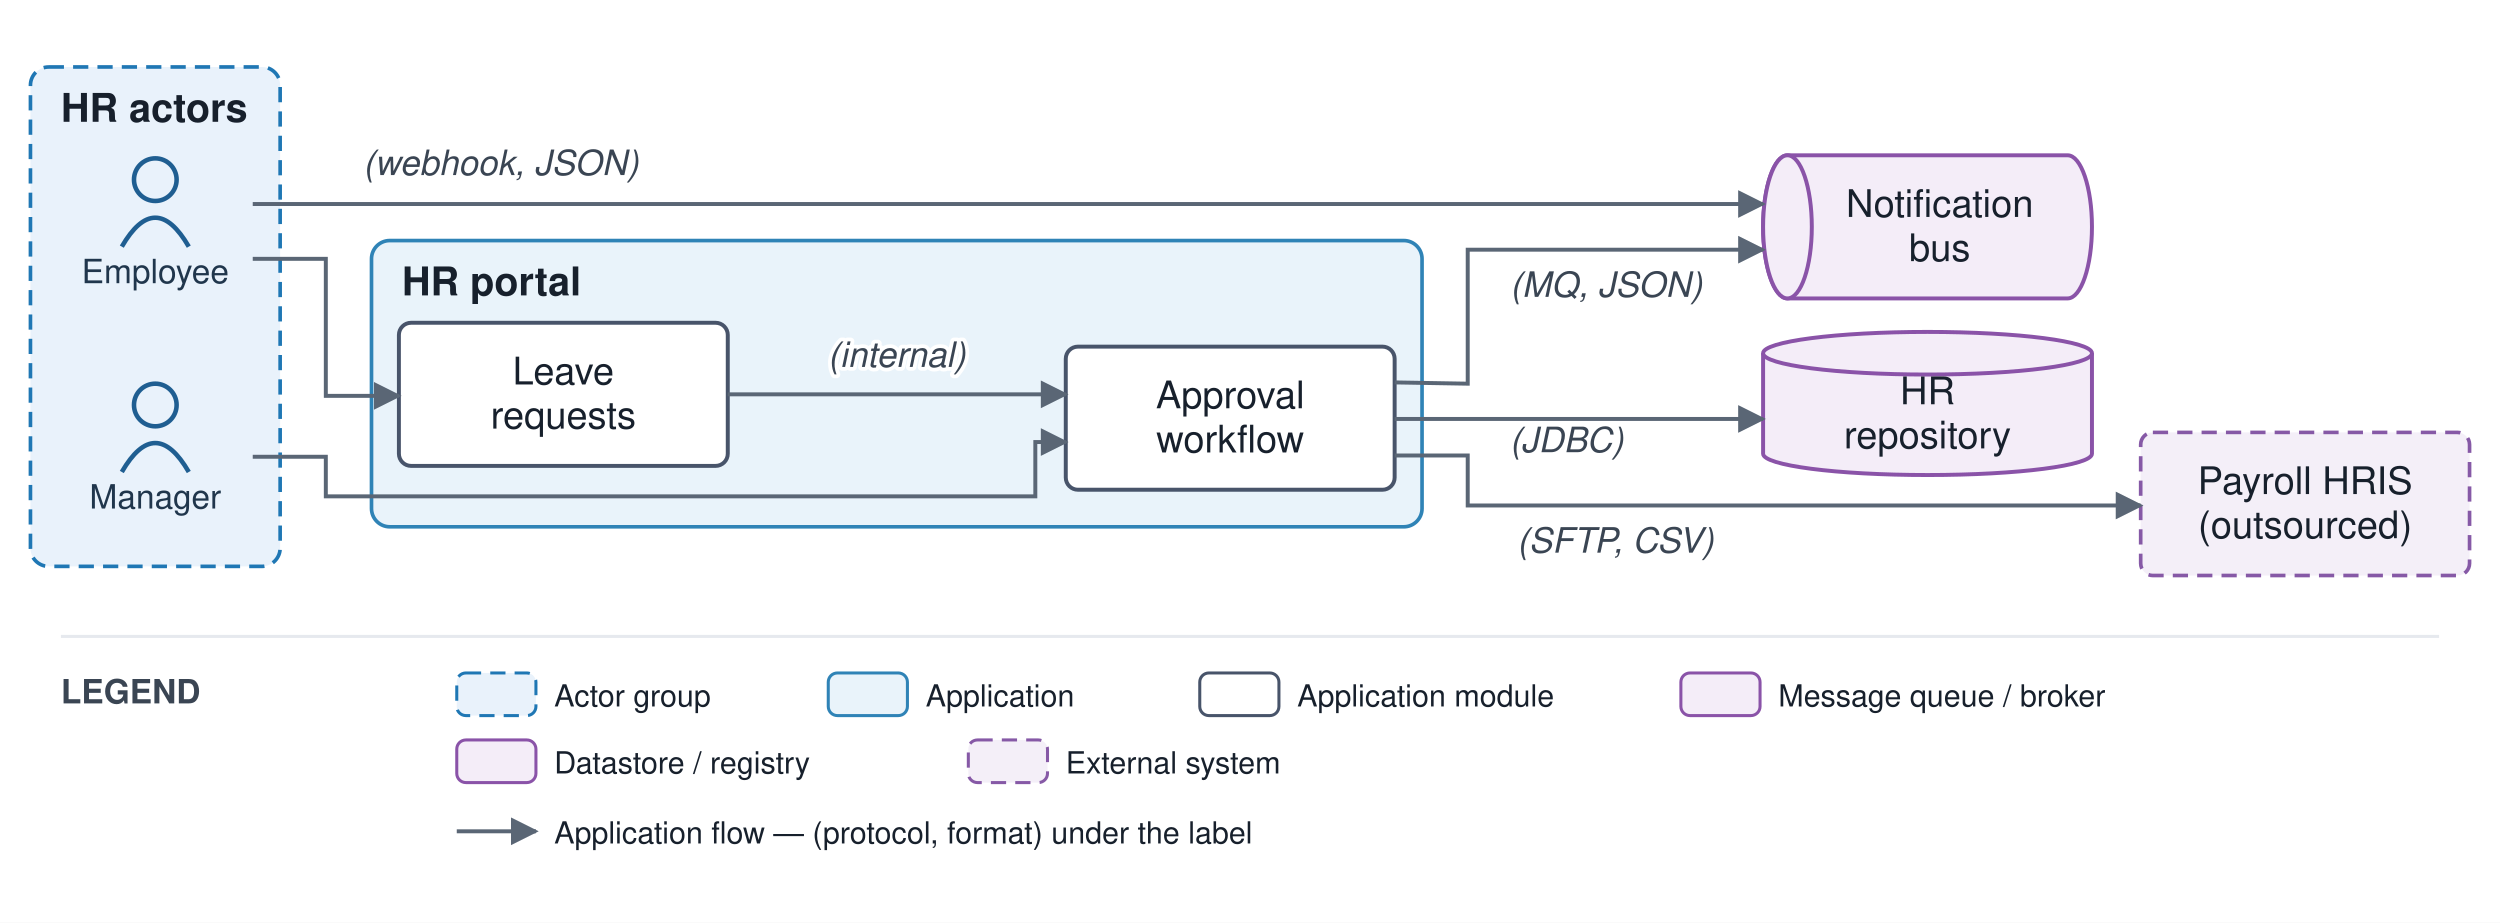
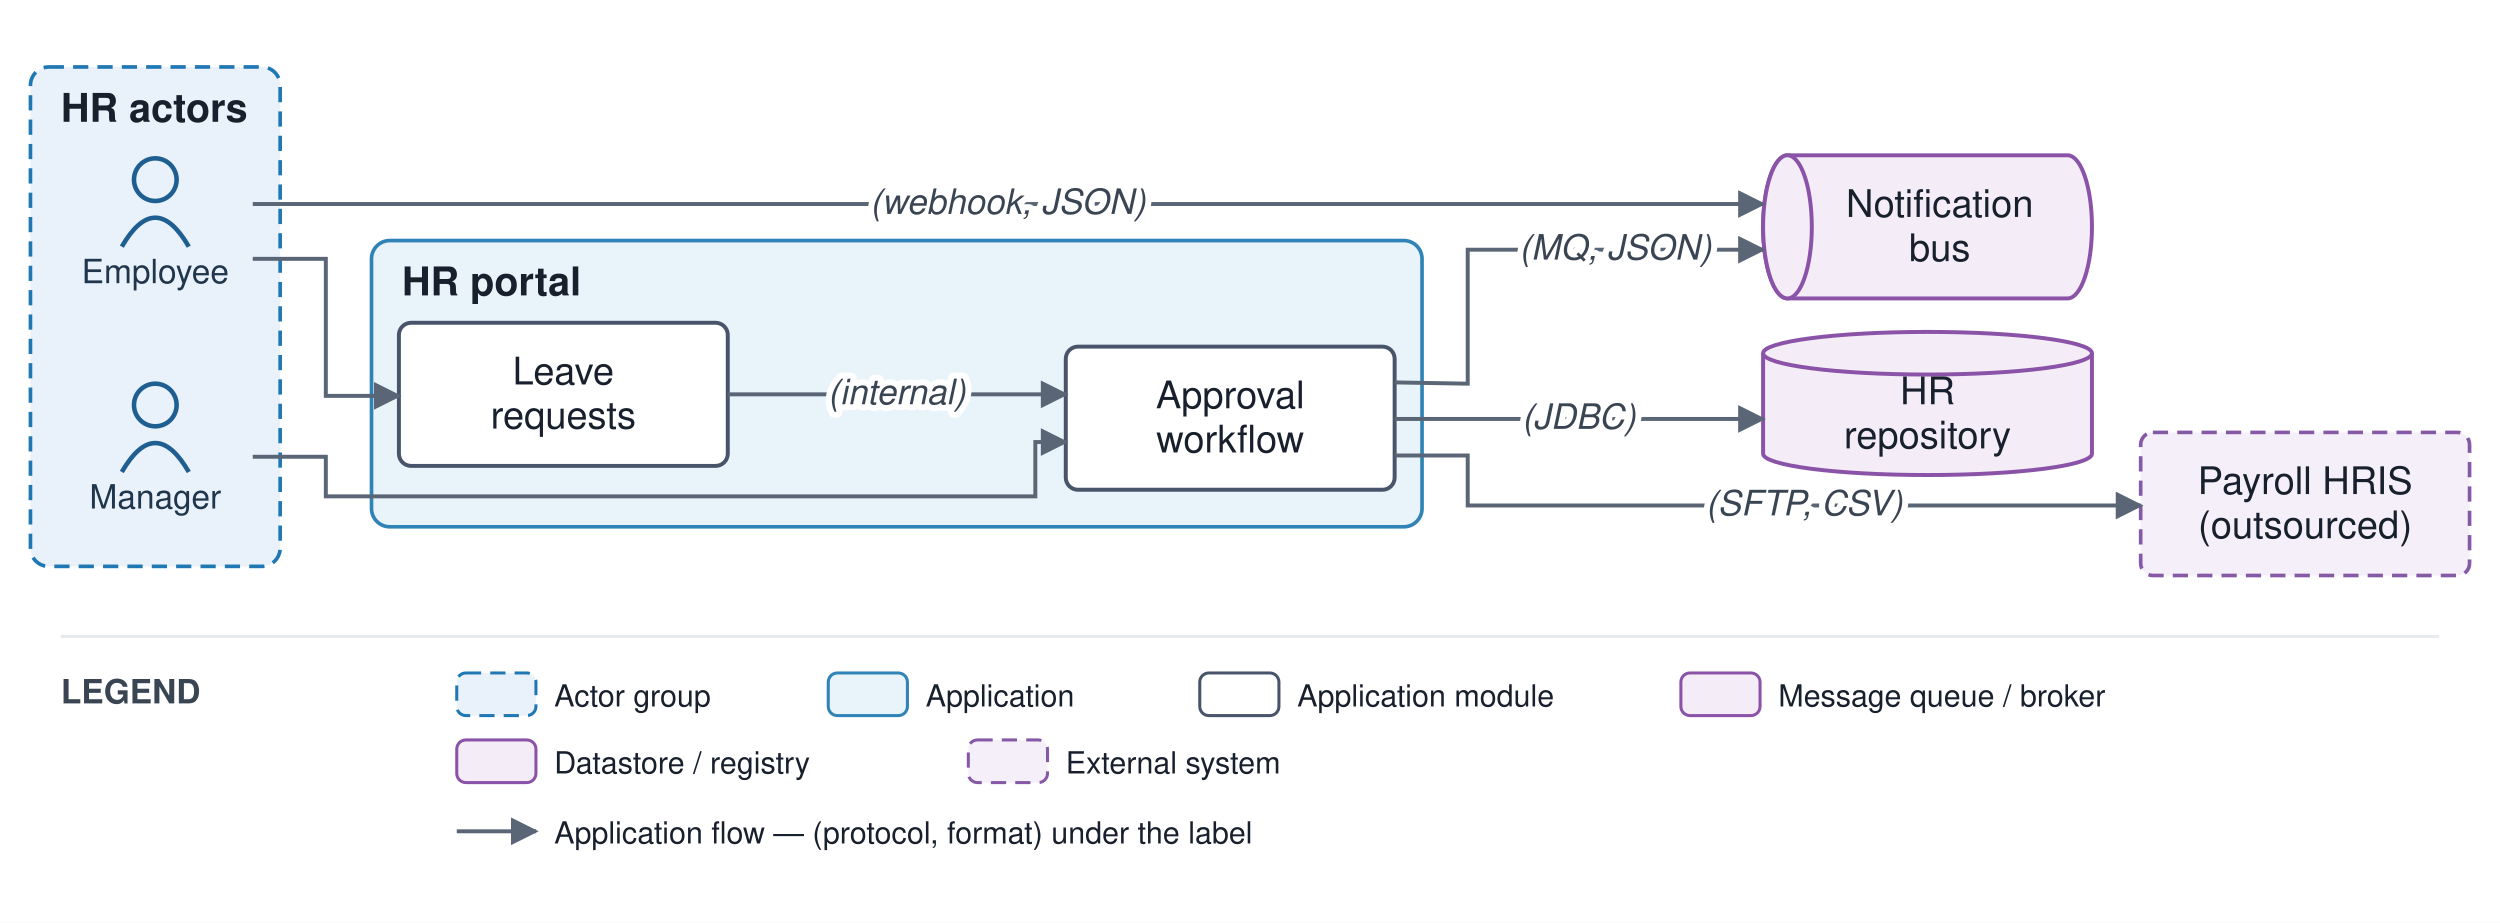
<svg xmlns="http://www.w3.org/2000/svg" viewBox="0 0 821 303" font-family="Helvetica,Arial,sans-serif">
  <defs>
    <marker id="arr" viewBox="0 0 10 10" refX="9" refY="5" markerWidth="7" markerHeight="7" orient="auto-start-reverse">
      <path d="M0,0 L10,5 L0,10 z" fill="#5a6675" />
    </marker>
  </defs>
  <rect width="821" height="303" fill="#ffffff" />
  <rect x="10" y="22" width="82" height="164" rx="6" fill="#e9f2fb" stroke="#1f77b4" stroke-width="1.2" stroke-dasharray="5 3" />
  <text x="20" y="40" font-size="13" font-weight="bold" fill="#17202c">HR actors</text>
  <rect x="122" y="79" width="345" height="94" rx="6" fill="#e9f3fa" stroke="#2f83b6" stroke-width="1.2" />
  <text x="132" y="97" font-size="13" font-weight="bold" fill="#17202c">HR portal</text>
  <circle cx="51" cy="59" r="7" fill="none" stroke="#1f5e91" stroke-width="1.5" />
  <path d="M 40 81 q 11 -19 22 0" fill="none" stroke="#1f5e91" stroke-width="1.5" />
  <text x="51" y="93" font-size="11" text-anchor="middle" fill="#20364c">Employee</text>
  <circle cx="51" cy="133" r="7" fill="none" stroke="#1f5e91" stroke-width="1.5" />
  <path d="M 40 155 q 11 -19 22 0" fill="none" stroke="#1f5e91" stroke-width="1.5" />
  <text x="51" y="167" font-size="11" text-anchor="middle" fill="#20364c">Manager</text>
  <rect x="131" y="106" width="108" height="47" rx="4" fill="#ffffff" stroke="#48546a" stroke-width="1.3" />
  <text x="185" y="126.25" font-size="12.5" text-anchor="middle" fill="#17202c">Leave</text>
  <text x="185" y="140.75" font-size="12.5" text-anchor="middle" fill="#17202c">requests</text>
  <rect x="350" y="113.833" width="108" height="47" rx="4" fill="#ffffff" stroke="#48546a" stroke-width="1.3" />
  <text x="404" y="134.083" font-size="12.5" text-anchor="middle" fill="#17202c">Approval</text>
  <text x="404" y="148.583" font-size="12.5" text-anchor="middle" fill="#17202c">workflow</text>
  <path d="M 587 51 h 92 a 8 23.5 0 0 1 0 47 h -92 a 8 23.5 0 0 1 0 -47" fill="#f4edf8" stroke="#8a53a8" stroke-width="1.3" />
  <ellipse cx="587" cy="74.5" rx="8" ry="23.5" fill="#f4edf8" stroke="#8a53a8" stroke-width="1.3" />
  <text x="637" y="71.25" font-size="12.5" text-anchor="middle" fill="#17202c">Notification</text>
  <text x="637" y="85.75" font-size="12.5" text-anchor="middle" fill="#17202c">bus</text>
  <path d="M 579 116 v 33 a 54 7 0 0 0 108 0 v -33" fill="#f4edf8" stroke="#8a53a8" stroke-width="1.3" />
  <ellipse cx="633" cy="116" rx="54" ry="7" fill="#f4edf8" stroke="#8a53a8" stroke-width="1.3" />
  <text x="633" y="132.75" font-size="12.5" text-anchor="middle" fill="#17202c">HR</text>
  <text x="633" y="147.25" font-size="12.5" text-anchor="middle" fill="#17202c">repository</text>
  <rect x="703" y="142" width="108" height="47" rx="4" fill="#f4eff8" stroke="#8659a6" stroke-width="1.2" stroke-dasharray="5 3" />
  <text x="757" y="162.25" font-size="12.5" text-anchor="middle" fill="#17202c">Payroll HRIS</text>
  <text x="757" y="176.75" font-size="12.5" text-anchor="middle" fill="#17202c">(outsourced)</text>
  <path d="M 83 85 L 107 85 L 107 130 L 131 130" fill="none" stroke="#5a6675" stroke-width="1.3" marker-end="url(#arr)" />
  <path d="M 239 129.5 L 350 129.5" fill="none" stroke="#5a6675" stroke-width="1.3" marker-end="url(#arr)" />
-   <text x="294.5" y="120.5" font-size="11.5" text-anchor="middle" fill="#3a4553" font-style="italic" stroke="#ffffff" stroke-width="2.5" paint-order="stroke" stroke-linejoin="round">(internal)</text>
  <path d="M 83 150 L 107 150 L 107 163 L 340 163 L 340 145.167 L 350 145.167" fill="none" stroke="#5a6675" stroke-width="1.3" marker-end="url(#arr)" />
  <path d="M 458 137.583 L 579 137.583" fill="none" stroke="#5a6675" stroke-width="1.3" marker-end="url(#arr)" />
-   <text x="514.5" y="148.5" font-size="11.5" text-anchor="middle" fill="#3a4553" font-style="italic" stroke="#ffffff" stroke-width="2.5" paint-order="stroke" stroke-linejoin="round">(JDBC)</text>
  <path d="M 458 125.583 L 482 126 L 482 82 L 579 82" fill="none" stroke="#5a6675" stroke-width="1.3" marker-end="url(#arr)" />
-   <text x="527.5" y="97.5" font-size="11.5" text-anchor="middle" fill="#3a4553" font-style="italic" stroke="#ffffff" stroke-width="2.5" paint-order="stroke" stroke-linejoin="round">(MQ, JSON)</text>
  <path d="M 83 67 L 579 67" fill="none" stroke="#5a6675" stroke-width="1.3" marker-end="url(#arr)" />
-   <text x="164.5" y="57.5" font-size="11.5" text-anchor="middle" fill="#3a4553" font-style="italic" stroke="#ffffff" stroke-width="2.5" paint-order="stroke" stroke-linejoin="round">(webhook, JSON)</text>
  <path d="M 458 149.583 L 482 149.583 L 482 166 L 703 166" fill="none" stroke="#5a6675" stroke-width="1.3" marker-end="url(#arr)" />
-   <text x="530.5" y="181.5" font-size="11.5" text-anchor="middle" fill="#3a4553" font-style="italic" stroke="#ffffff" stroke-width="2.5" paint-order="stroke" stroke-linejoin="round">(SFTP, CSV)</text>
+   <text x="294.5" y="132.75" font-size="11.5" text-anchor="middle" fill="#3a4553" font-style="italic" stroke="#ffffff" stroke-width="4" paint-order="stroke" stroke-linejoin="round">(internal)</text>
+   <text x="518.5" y="140.833" font-size="11.5" text-anchor="middle" fill="#3a4553" font-style="italic" stroke="#ffffff" stroke-width="4" paint-order="stroke" stroke-linejoin="round">(JDBC)</text>
+   <text x="530.5" y="85.25" font-size="11.5" text-anchor="middle" fill="#3a4553" font-style="italic" stroke="#ffffff" stroke-width="4" paint-order="stroke" stroke-linejoin="round">(MQ, JSON)</text>
+   <text x="331" y="70.25" font-size="11.5" text-anchor="middle" fill="#3a4553" font-style="italic" stroke="#ffffff" stroke-width="4" paint-order="stroke" stroke-linejoin="round">(webhook, JSON)</text>
+   <text x="592.5" y="169.25" font-size="11.5" text-anchor="middle" fill="#3a4553" font-style="italic" stroke="#ffffff" stroke-width="4" paint-order="stroke" stroke-linejoin="round">(SFTP, CSV)</text>
  <line x1="20" y1="209" x2="801" y2="209" stroke="#e6e9ee" stroke-width="1" />
  <text x="20" y="231" font-size="11" font-weight="bold" fill="#3a4553">LEGEND</text>
  <rect x="150" y="221" width="26" height="14" rx="3" fill="#e9f2fb" stroke="#1f77b4" stroke-dasharray="5 3" />
  <text x="182" y="232" font-size="10" fill="#17202c">Actor group</text>
  <rect x="272" y="221" width="26" height="14" rx="3" fill="#e9f3fa" stroke="#2f83b6" />
  <text x="304" y="232" font-size="10" fill="#17202c">Application</text>
  <rect x="394" y="221" width="26" height="14" rx="3" fill="#ffffff" stroke="#48546a" />
  <text x="426" y="232" font-size="10" fill="#17202c">Application module</text>
  <rect x="552" y="221" width="26" height="14" rx="3" fill="#f4edf8" stroke="#8a53a8" />
  <text x="584" y="232" font-size="10" fill="#17202c">Message queue / broker</text>
  <rect x="150" y="243" width="26" height="14" rx="3" fill="#f4edf8" stroke="#8a53a8" />
  <text x="182" y="254" font-size="10" fill="#17202c">Datastore / registry</text>
  <rect x="318" y="243" width="26" height="14" rx="3" fill="#f4eff8" stroke="#8659a6" stroke-dasharray="5 3" />
  <text x="350" y="254" font-size="10" fill="#17202c">External system</text>
  <line x1="150" y1="273" x2="176" y2="273" stroke="#5a6675" stroke-width="1.3" marker-end="url(#arr)" />
  <text x="182" y="277" font-size="10" fill="#17202c">Application flow — (protocol, format) under the label</text>
</svg>
